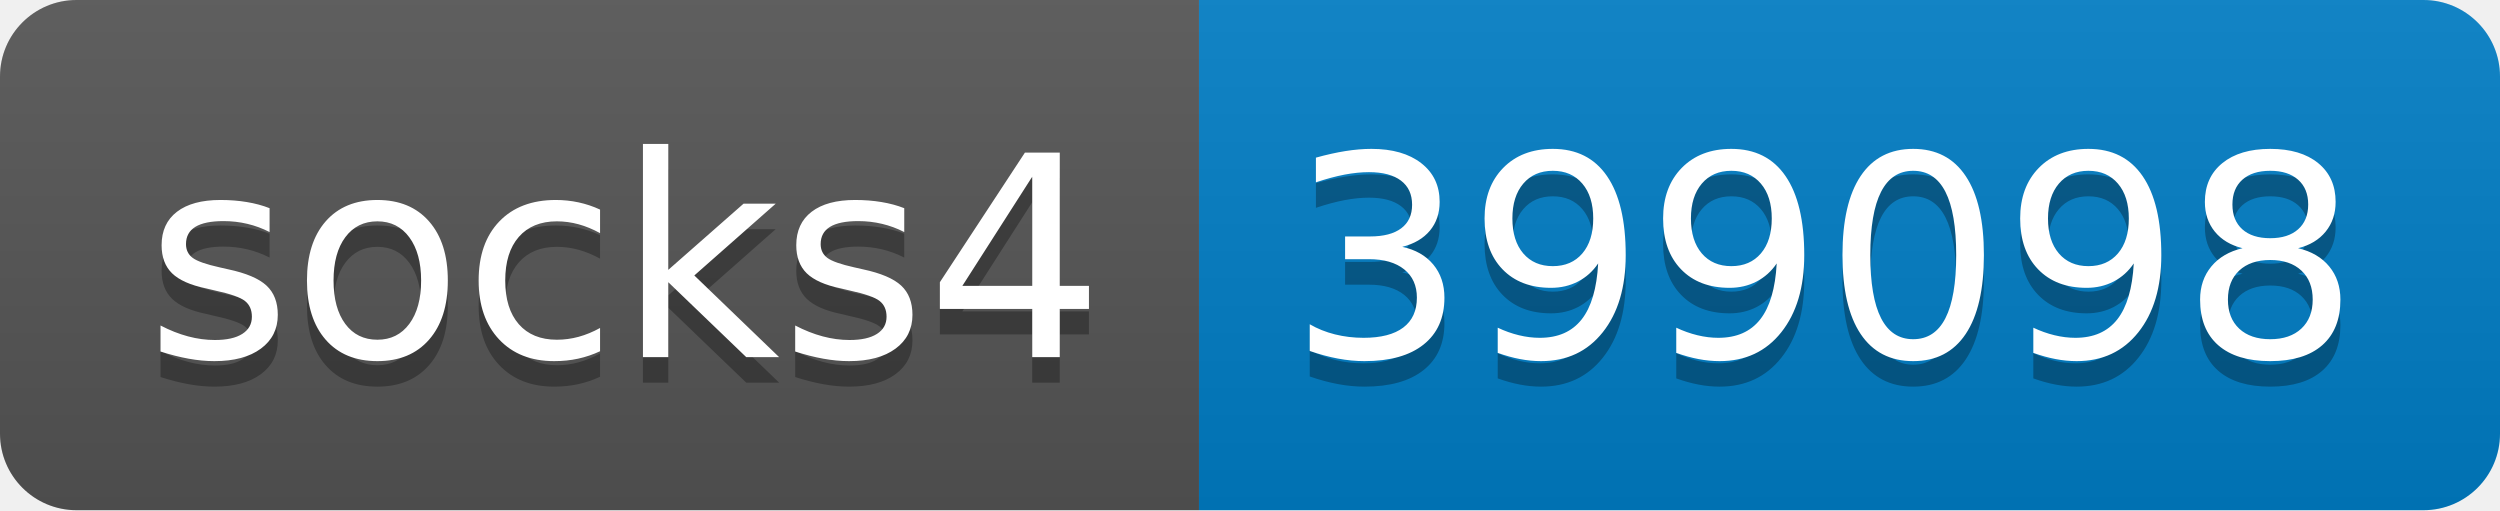
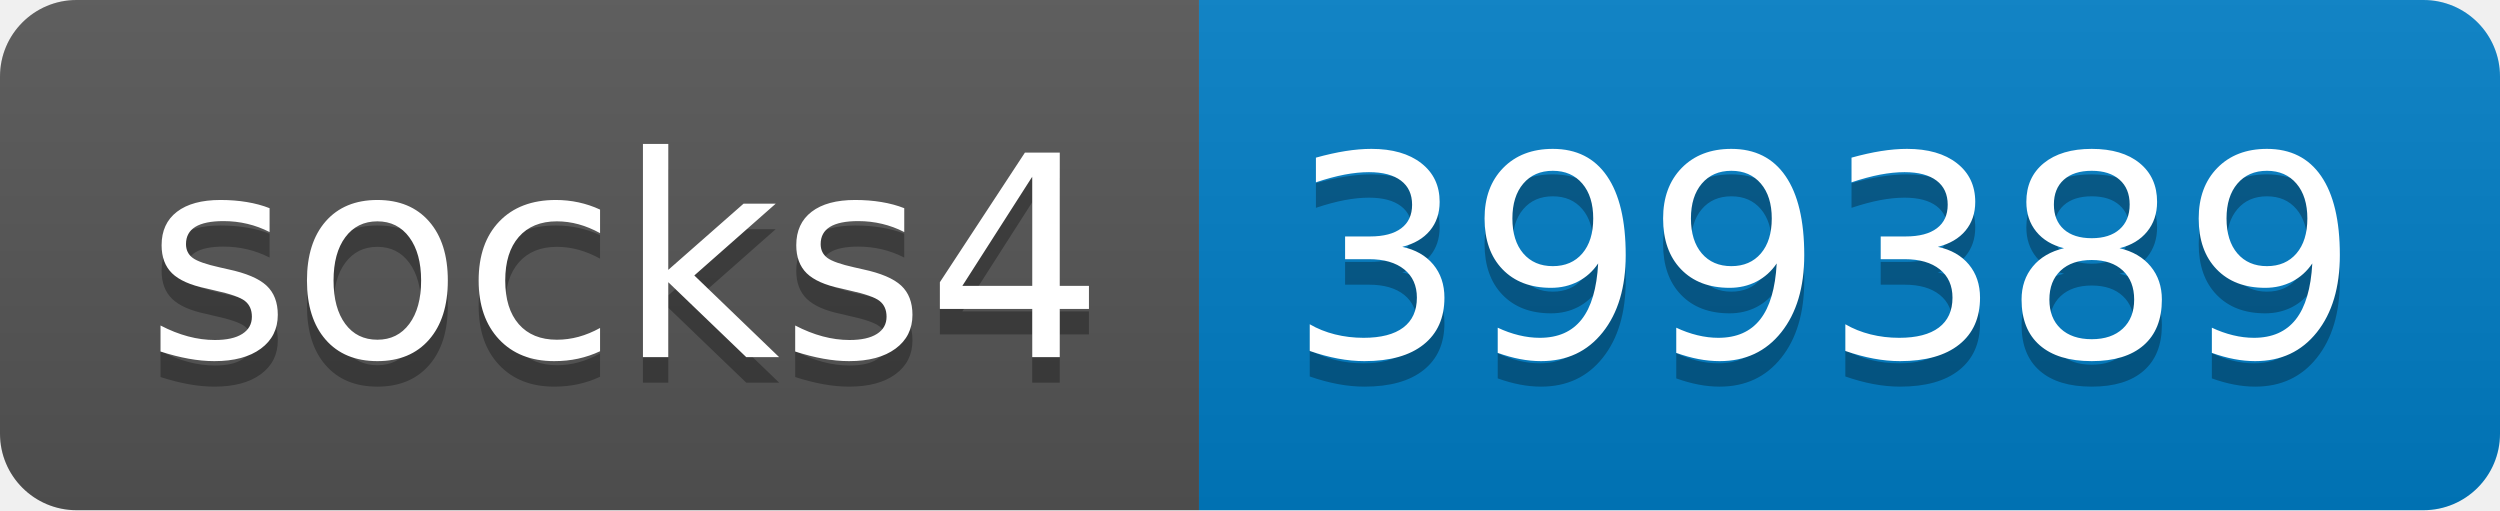
- <svg xmlns="http://www.w3.org/2000/svg" width="98" height="20" role="img" aria-label="socks4: 399098">
+ <svg xmlns="http://www.w3.org/2000/svg" width="98" height="20" role="img" aria-label="socks4: 399389">
  <linearGradient id="s" x2="0" y2="100%">
    <stop offset="0" stop-color="#bbb" stop-opacity=".1" />
    <stop offset="1" stop-opacity=".1" />
  </linearGradient>
  <clipPath id="r">
    <rect width="98" height="20" rx="3" fill="#fff" />
  </clipPath>
  <g clip-path="url(#r)">
    <rect width="47" height="20" fill="#555" />
    <rect x="47" width="51" height="20" fill="#007ec6" />
    <rect width="98" height="20" fill="url(#s)" />
  </g>
  <g fill="#fff" text-anchor="middle" font-family="Verdana,Geneva,DejaVu Sans,sans-serif" text-rendering="geometricPrecision" font-size="110">
    <text aria-hidden="true" x="245" y="150" fill="#010101" fill-opacity=".3" transform="scale(.1)" textLength="370">socks4</text>
    <text x="245" y="140" transform="scale(.1)" fill="#fff" textLength="370">socks4</text>
-     <text aria-hidden="true" x="715" y="150" fill="#010101" fill-opacity=".3" transform="scale(.1)" textLength="410">399098</text>
-     <text x="715" y="140" transform="scale(.1)" fill="#fff" textLength="410">399098</text>
+     <text aria-hidden="true" x="715" y="150" fill="#010101" fill-opacity=".3" transform="scale(.1)" textLength="410">399389</text>
+     <text x="715" y="140" transform="scale(.1)" fill="#fff" textLength="410">399389</text>
  </g>
</svg>
